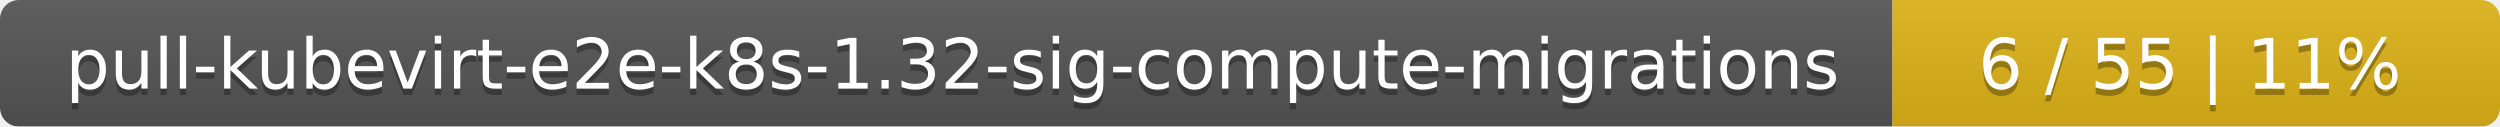
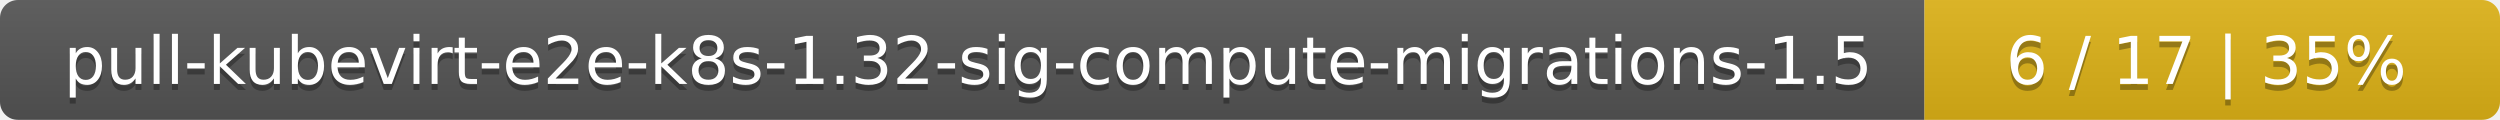
- <svg xmlns="http://www.w3.org/2000/svg" width="395" height="20">
+ <svg xmlns="http://www.w3.org/2000/svg" width="417" height="20">
  <linearGradient id="smooth" x2="0" y2="100%">
    <stop offset="0" stop-color="#bbb" stop-opacity=".1" />
    <stop offset="1" stop-opacity=".1" />
  </linearGradient>
  <mask id="round">
-     <rect width="395" height="20" rx="3" fill="#fff" />
+     <rect width="417" height="20" rx="3" fill="#fff" />
  </mask>
  <g mask="url(#round)">
-     <rect width="299" height="20" fill="#555" />
-     <rect x="299" width="96" height="20" fill="#dfb317" />
-     <rect width="395" height="20" fill="url(#smooth)" />
+     <rect width="321" height="20" fill="#555" />
+     <rect x="321" width="96" height="20" fill="#dfb317" />
+     <rect width="417" height="20" fill="url(#smooth)" />
  </g>
  <g fill="#fff" text-anchor="middle" font-family="DejaVu Sans,Verdana,Geneva,sans-serif" font-size="11">
-     <text x="150.5" y="15" fill="#010101" fill-opacity=".3">pull-kubevirt-e2e-k8s-1.32-sig-compute-migrations</text>
-     <text x="150.5" y="14">pull-kubevirt-e2e-k8s-1.32-sig-compute-migrations</text>
-     <text x="346" y="15" fill="#010101" fill-opacity=".3">6 / 55    |    11%</text>
-     <text x="346" y="14">6 / 55    |    11%</text>
+     <text x="161.5" y="15" fill="#010101" fill-opacity=".3">pull-kubevirt-e2e-k8s-1.32-sig-compute-migrations-1.5</text>
+     <text x="161.5" y="14">pull-kubevirt-e2e-k8s-1.32-sig-compute-migrations-1.5</text>
+     <text x="368" y="15" fill="#010101" fill-opacity=".3">6 / 17    |    35%</text>
+     <text x="368" y="14">6 / 17    |    35%</text>
  </g>
</svg>
